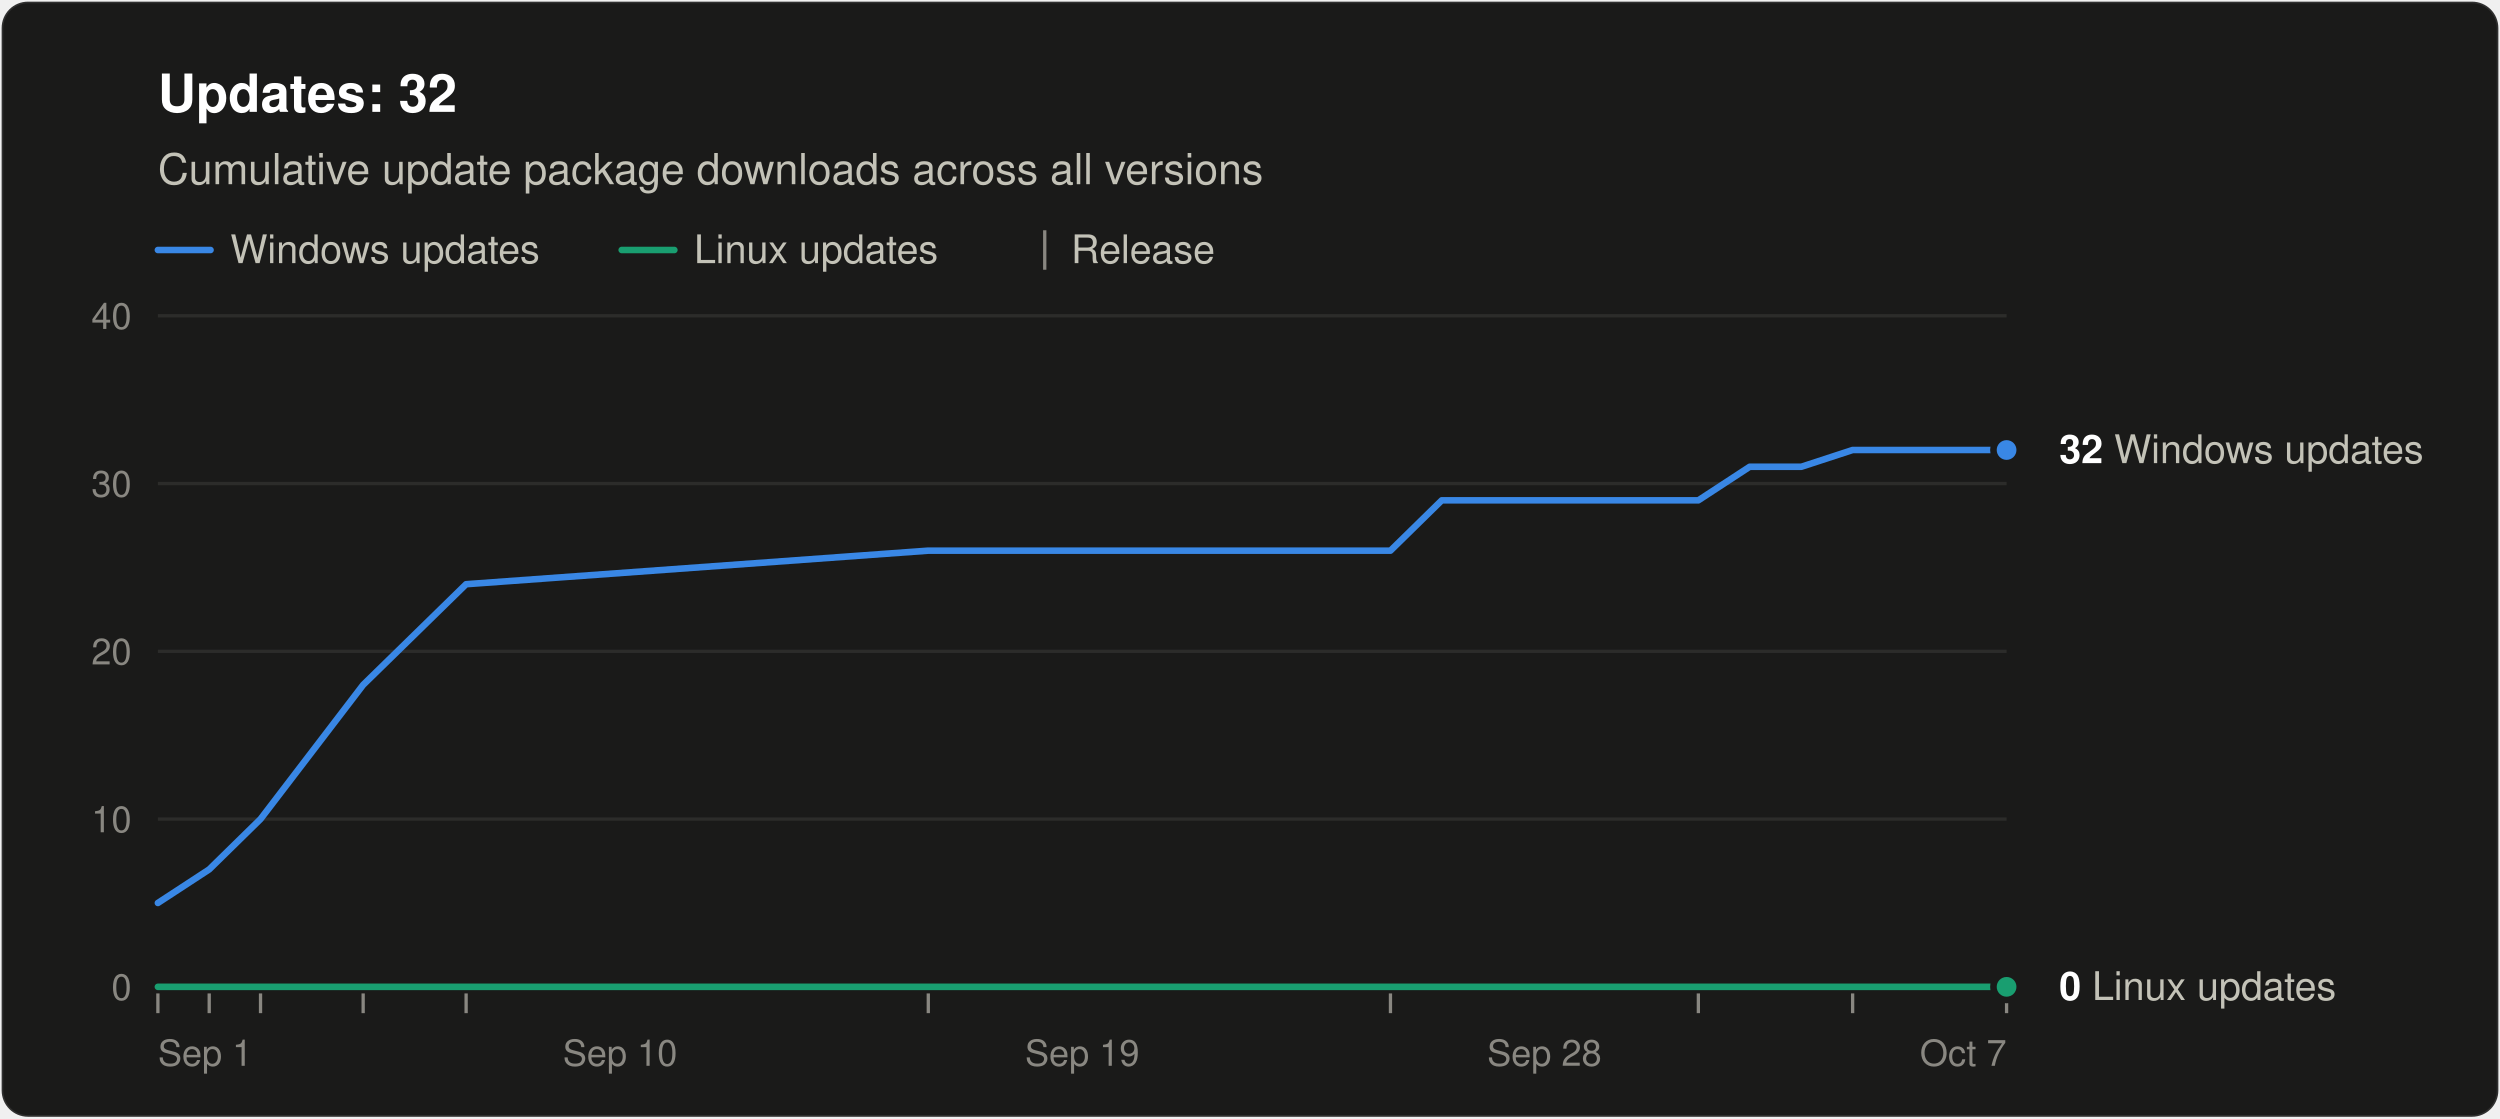
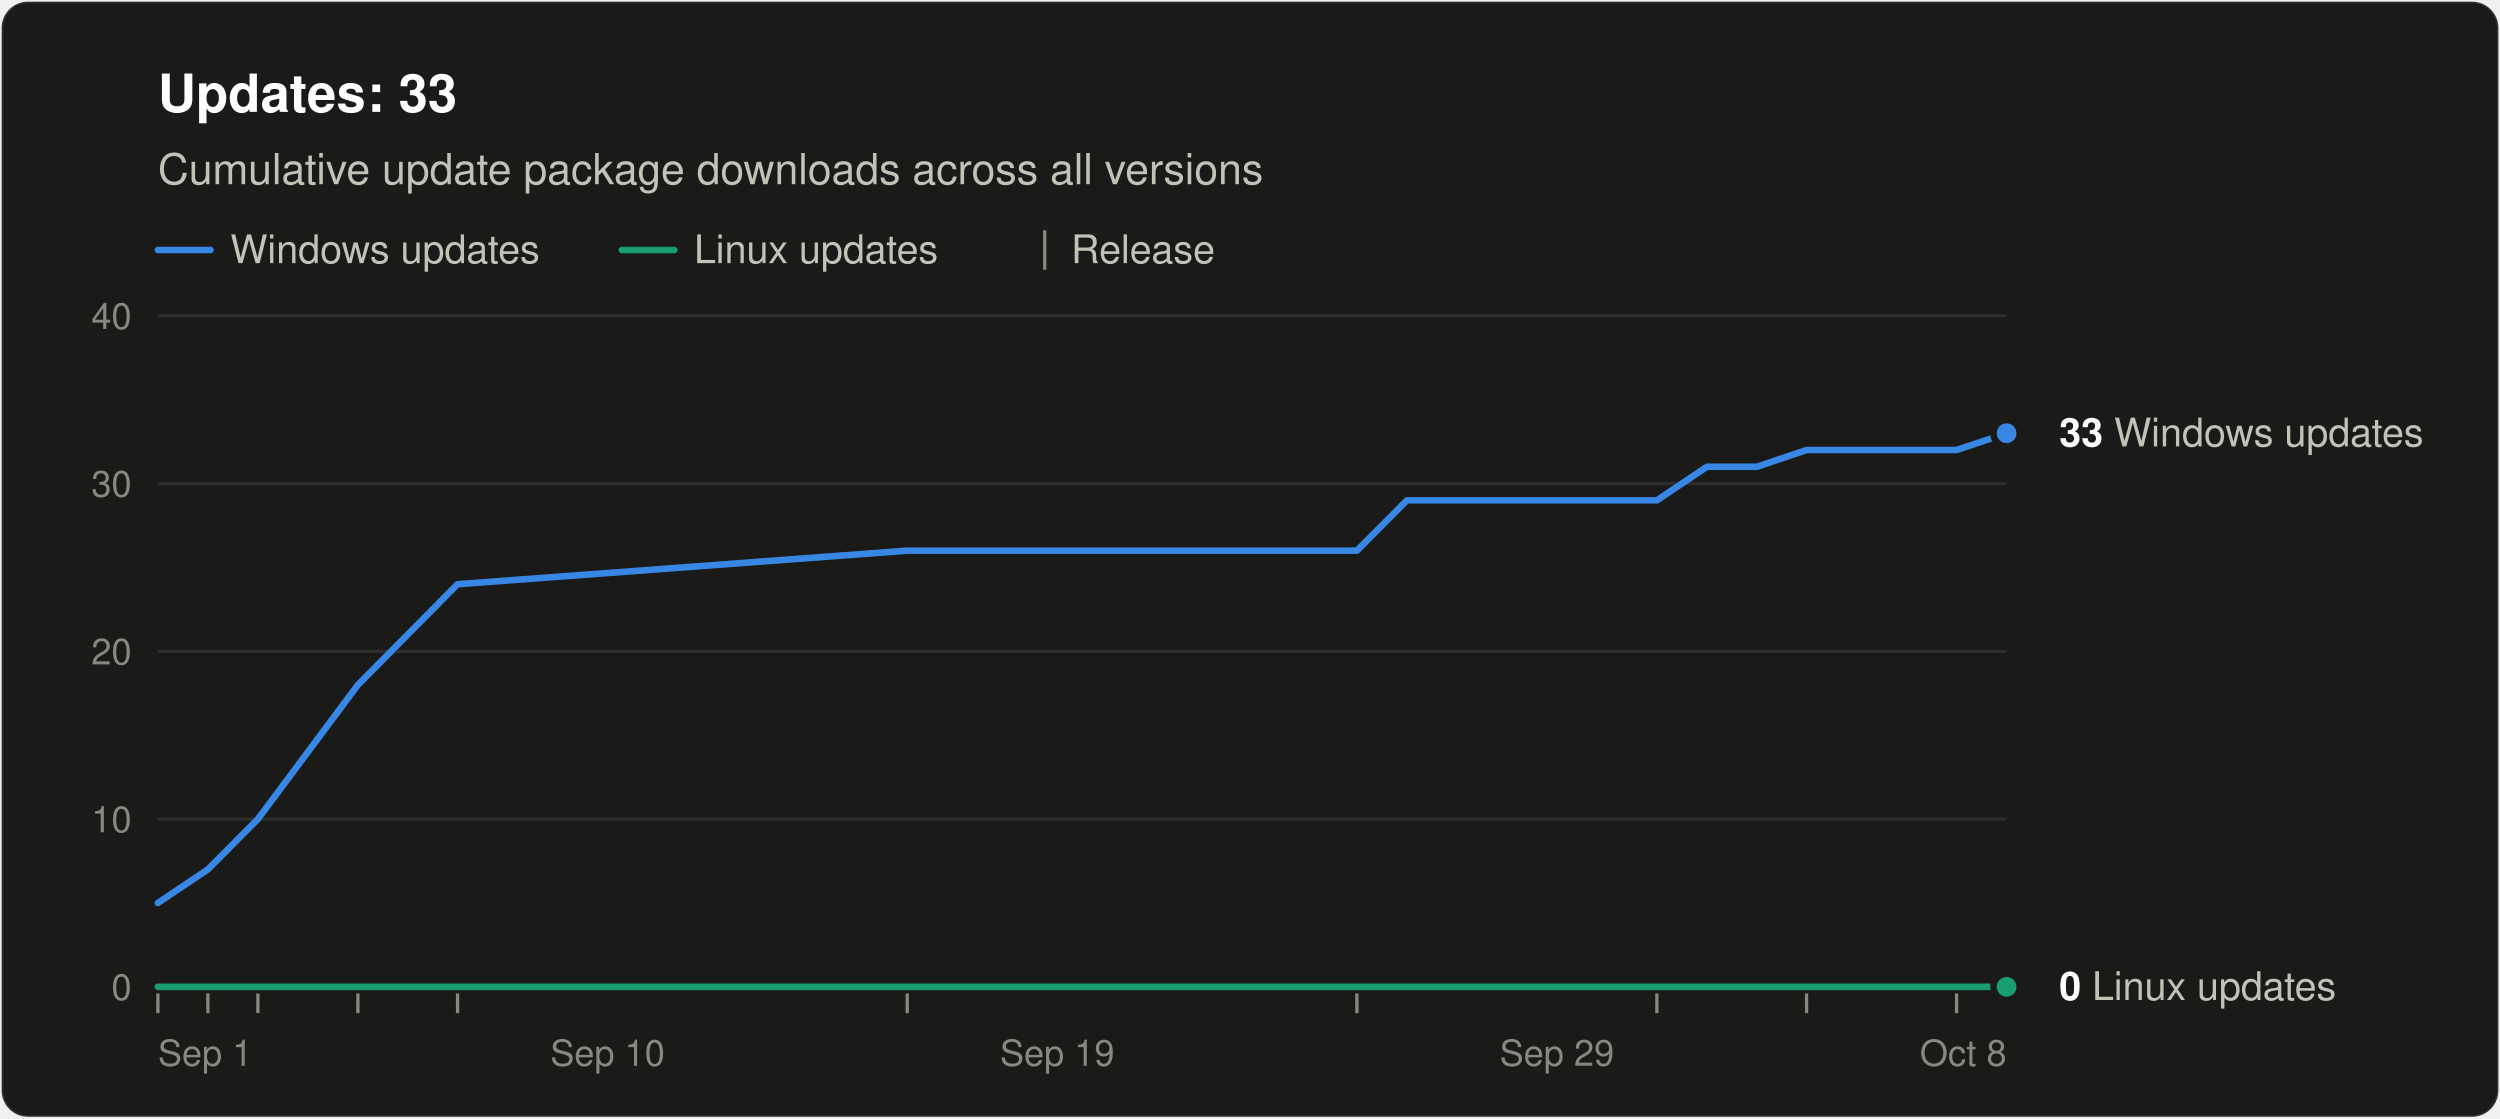
<svg xmlns="http://www.w3.org/2000/svg" width="760" height="340" viewBox="0 0 760 340" role="img" aria-labelledby="title desc" font-family="system-ui, -apple-system, &quot;Segoe UI&quot;, Helvetica, Arial, sans-serif">
  <rect x="0.5" y="0.5" width="759" height="339" rx="8" fill="#1a1a19" stroke="rgba(255,255,255,0.10)" />
-   <text x="48" y="34" font-size="16" font-weight="600" fill="#ffffff">Updates: 32</text>
+   <text x="48" y="34" font-size="16" font-weight="600" fill="#ffffff">Updates: 33</text>
  <text x="48" y="56" font-size="13" fill="#c3c2b7">Cumulative update package downloads across all versions</text>
  <line x1="48" y1="76" x2="64" y2="76" stroke="#3987e5" stroke-width="2" stroke-linecap="round" />
  <text x="70" y="80" font-size="12" fill="#c3c2b7">Windows updates</text>
  <line x1="189.0" y1="76" x2="205.0" y2="76" stroke="#199e70" stroke-width="2" stroke-linecap="round" />
  <text x="211.0" y="80" font-size="12" fill="#c3c2b7">Linux updates</text>
  <line x1="317.6" y1="70" x2="317.6" y2="82" stroke="#898781" />
  <text x="325.6" y="80" font-size="12" fill="#c3c2b7">Release</text>
  <line x1="48" y1="300.0" x2="610" y2="300.0" stroke="#383835" />
  <text x="40" y="304.0" font-size="11" text-anchor="end" fill="#898781" style="font-variant-numeric: tabular-nums">0</text>
  <line x1="48" y1="249.0" x2="610" y2="249.0" stroke="#2c2c2a" />
  <text x="40" y="253.0" font-size="11" text-anchor="end" fill="#898781" style="font-variant-numeric: tabular-nums">10</text>
  <line x1="48" y1="198.0" x2="610" y2="198.0" stroke="#2c2c2a" />
  <text x="40" y="202.0" font-size="11" text-anchor="end" fill="#898781" style="font-variant-numeric: tabular-nums">20</text>
  <line x1="48" y1="147.0" x2="610" y2="147.0" stroke="#2c2c2a" />
  <text x="40" y="151.0" font-size="11" text-anchor="end" fill="#898781" style="font-variant-numeric: tabular-nums">30</text>
  <line x1="48" y1="96.0" x2="610" y2="96.0" stroke="#2c2c2a" />
  <text x="40" y="100.0" font-size="11" text-anchor="end" fill="#898781" style="font-variant-numeric: tabular-nums">40</text>
  <text x="48.0" y="324" font-size="11" text-anchor="start" fill="#898781">Sep 1</text>
-   <text x="188.5" y="324" font-size="11" text-anchor="middle" fill="#898781">Sep 10</text>
-   <text x="329.0" y="324" font-size="11" text-anchor="middle" fill="#898781">Sep 19</text>
-   <text x="469.5" y="324" font-size="11" text-anchor="middle" fill="#898781">Sep 28</text>
-   <text x="610.0" y="324" font-size="11" text-anchor="end" fill="#898781">Oct 7</text>
+   <text x="184.7" y="324" font-size="11" text-anchor="middle" fill="#898781">Sep 10</text>
+   <text x="321.4" y="324" font-size="11" text-anchor="middle" fill="#898781">Sep 19</text>
+   <text x="473.3" y="324" font-size="11" text-anchor="middle" fill="#898781">Sep 29</text>
+   <text x="610.0" y="324" font-size="11" text-anchor="end" fill="#898781">Oct 8</text>
  <line x1="48.0" y1="302" x2="48.0" y2="308" stroke="#898781" />
-   <line x1="63.6" y1="302" x2="63.6" y2="308" stroke="#898781" />
-   <line x1="79.2" y1="302" x2="79.2" y2="308" stroke="#898781" />
-   <line x1="110.4" y1="302" x2="110.4" y2="308" stroke="#898781" />
-   <line x1="141.7" y1="302" x2="141.7" y2="308" stroke="#898781" />
-   <line x1="282.2" y1="302" x2="282.2" y2="308" stroke="#898781" />
-   <line x1="422.7" y1="302" x2="422.7" y2="308" stroke="#898781" />
-   <line x1="516.3" y1="302" x2="516.3" y2="308" stroke="#898781" />
-   <line x1="563.2" y1="302" x2="563.2" y2="308" stroke="#898781" />
-   <line x1="610.0" y1="302" x2="610.0" y2="308" stroke="#898781" />
-   <polyline points="48.0,274.5 63.6,264.3 79.2,249.0 110.4,208.2 141.7,177.6 282.2,167.4 422.7,167.4 438.3,152.1 453.9,152.1 469.5,152.1 485.1,152.1 500.7,152.1 516.3,152.1 531.9,141.9 547.6,141.9 563.2,136.8 594.4,136.8 610.0,136.8" fill="none" stroke="#3987e5" stroke-width="2" stroke-linejoin="round" stroke-linecap="round" />
-   <polyline points="48.0,300.0 63.6,300.0 79.2,300.0 110.4,300.0 141.7,300.0 282.2,300.0 422.7,300.0 438.3,300.0 453.9,300.0 469.5,300.0 485.1,300.0 500.7,300.0 516.3,300.0 531.9,300.0 547.6,300.0 563.2,300.0 594.4,300.0 610.0,300.0" fill="none" stroke="#199e70" stroke-width="2" stroke-linejoin="round" stroke-linecap="round" />
-   <circle cx="610.0" cy="136.8" r="4" fill="#3987e5" stroke="#1a1a19" stroke-width="2" />
-   <text x="626.0" y="140.8" font-size="12" fill="#c3c2b7">
-     <tspan font-weight="600" fill="#ffffff">32</tspan> Windows updates</text>
+   <line x1="63.2" y1="302" x2="63.2" y2="308" stroke="#898781" />
+   <line x1="78.4" y1="302" x2="78.4" y2="308" stroke="#898781" />
+   <line x1="108.8" y1="302" x2="108.8" y2="308" stroke="#898781" />
+   <line x1="139.1" y1="302" x2="139.1" y2="308" stroke="#898781" />
+   <line x1="275.8" y1="302" x2="275.8" y2="308" stroke="#898781" />
+   <line x1="412.5" y1="302" x2="412.5" y2="308" stroke="#898781" />
+   <line x1="503.7" y1="302" x2="503.7" y2="308" stroke="#898781" />
+   <line x1="549.2" y1="302" x2="549.2" y2="308" stroke="#898781" />
+   <line x1="594.8" y1="302" x2="594.8" y2="308" stroke="#898781" />
+   <polyline points="48.0,274.5 63.2,264.3 78.4,249.0 108.8,208.2 139.1,177.6 275.8,167.4 412.5,167.4 427.7,152.1 442.9,152.1 458.1,152.1 473.3,152.1 488.5,152.1 503.7,152.1 518.9,141.9 534.1,141.9 549.2,136.8 579.6,136.8 594.8,136.8 610.0,131.7" fill="none" stroke="#3987e5" stroke-width="2" stroke-linejoin="round" stroke-linecap="round" />
+   <polyline points="48.0,300.0 63.2,300.0 78.4,300.0 108.8,300.0 139.1,300.0 275.8,300.0 412.5,300.0 427.7,300.0 442.9,300.0 458.1,300.0 473.3,300.0 488.5,300.0 503.7,300.0 518.9,300.0 534.1,300.0 549.2,300.0 579.6,300.0 594.8,300.0 610.0,300.0" fill="none" stroke="#199e70" stroke-width="2" stroke-linejoin="round" stroke-linecap="round" />
+   <circle cx="610.0" cy="131.7" r="4" fill="#3987e5" stroke="#1a1a19" stroke-width="2" />
+   <text x="626.0" y="135.7" font-size="12" fill="#c3c2b7">
+     <tspan font-weight="600" fill="#ffffff">33</tspan> Windows updates</text>
  <circle cx="610.0" cy="300.0" r="4" fill="#199e70" stroke="#1a1a19" stroke-width="2" />
  <text x="626.0" y="304.0" font-size="12" fill="#c3c2b7">
    <tspan font-weight="600" fill="#ffffff">0</tspan> Linux updates</text>
</svg>
